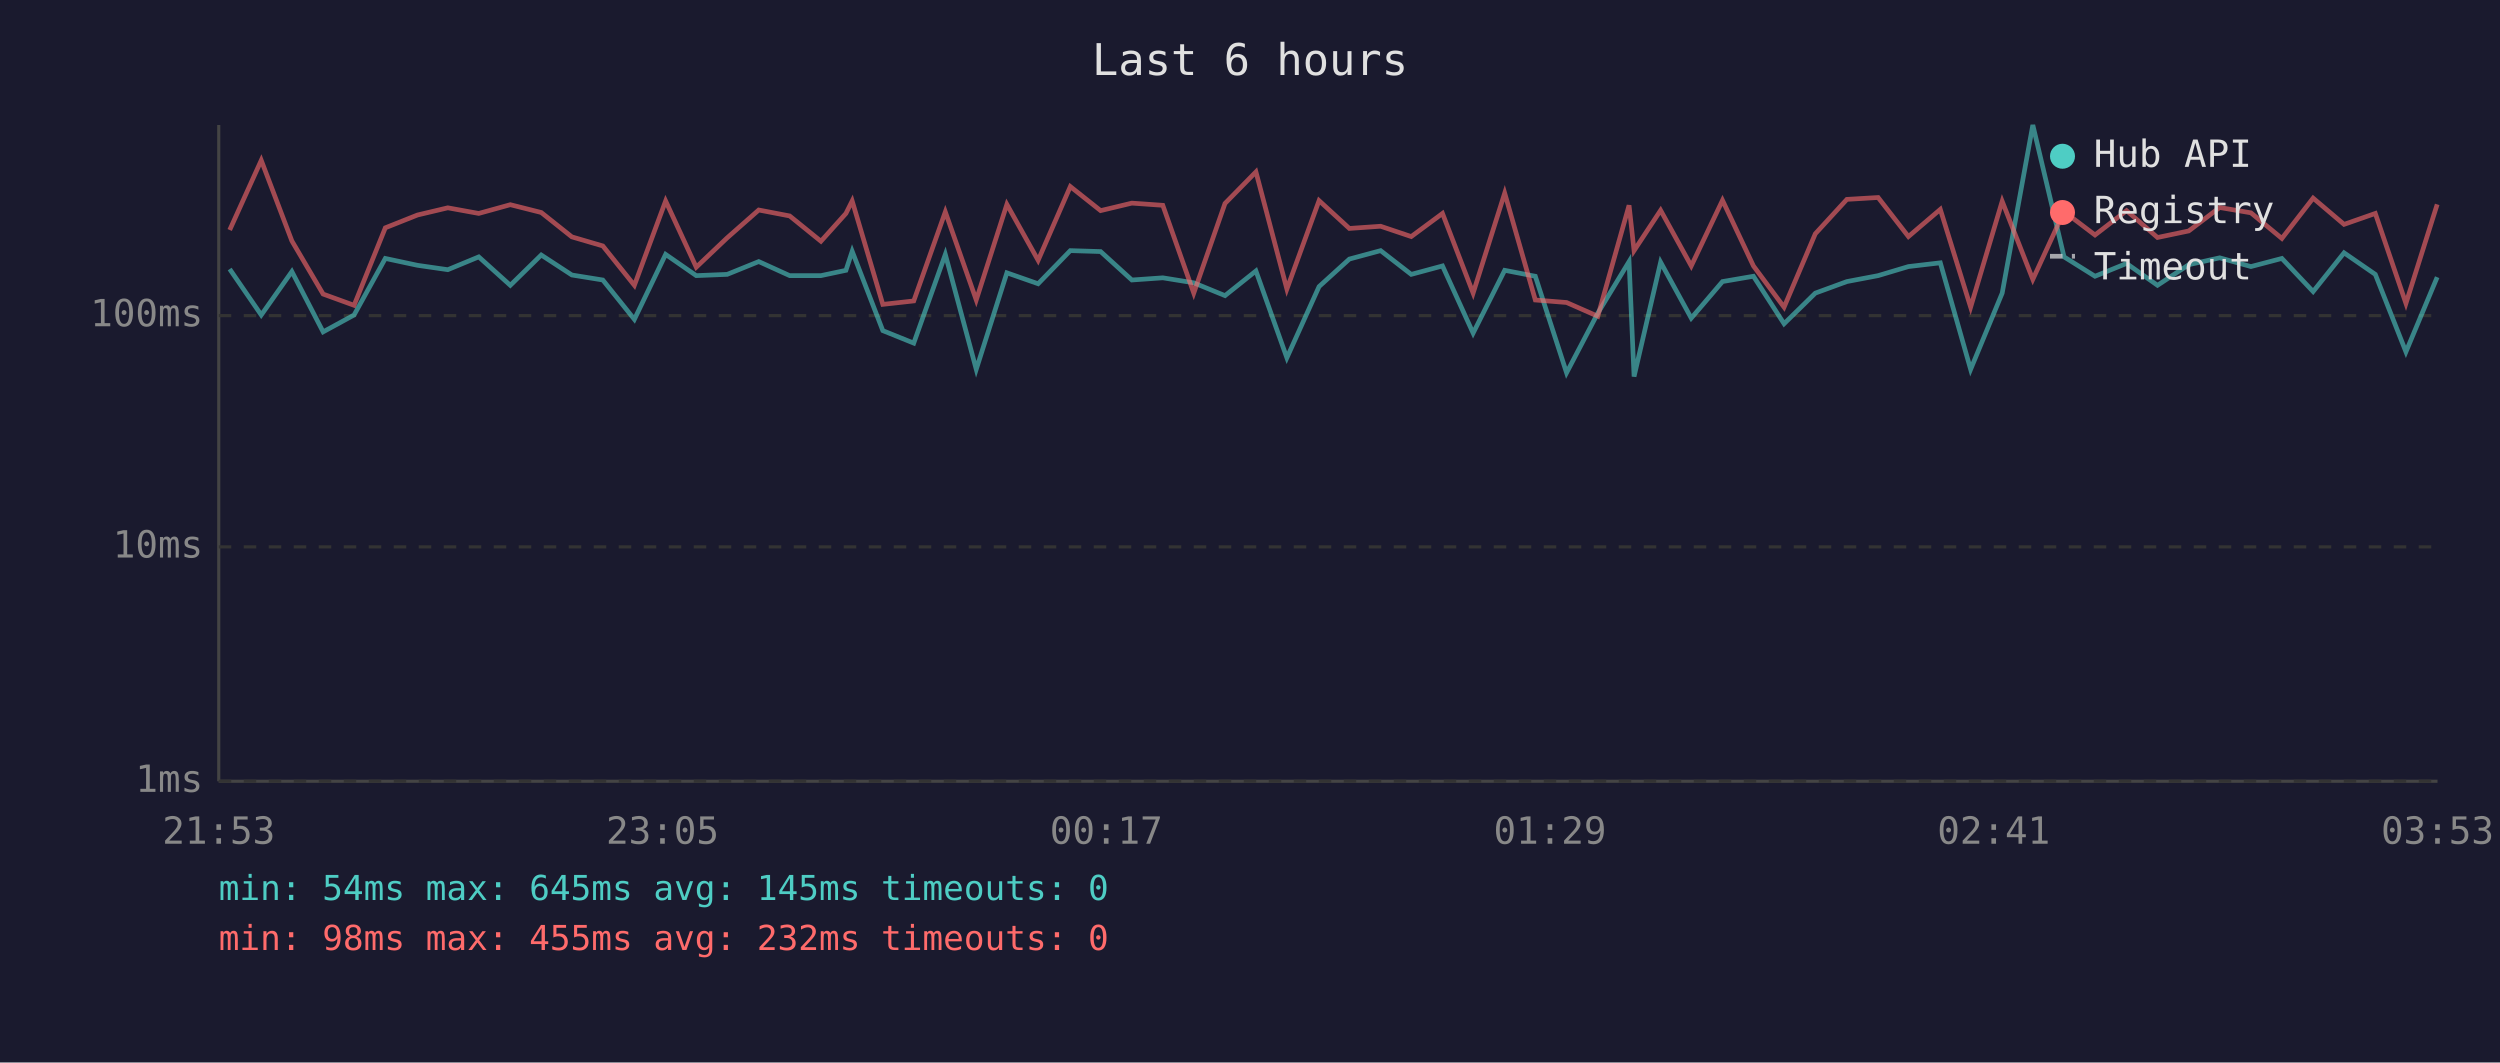
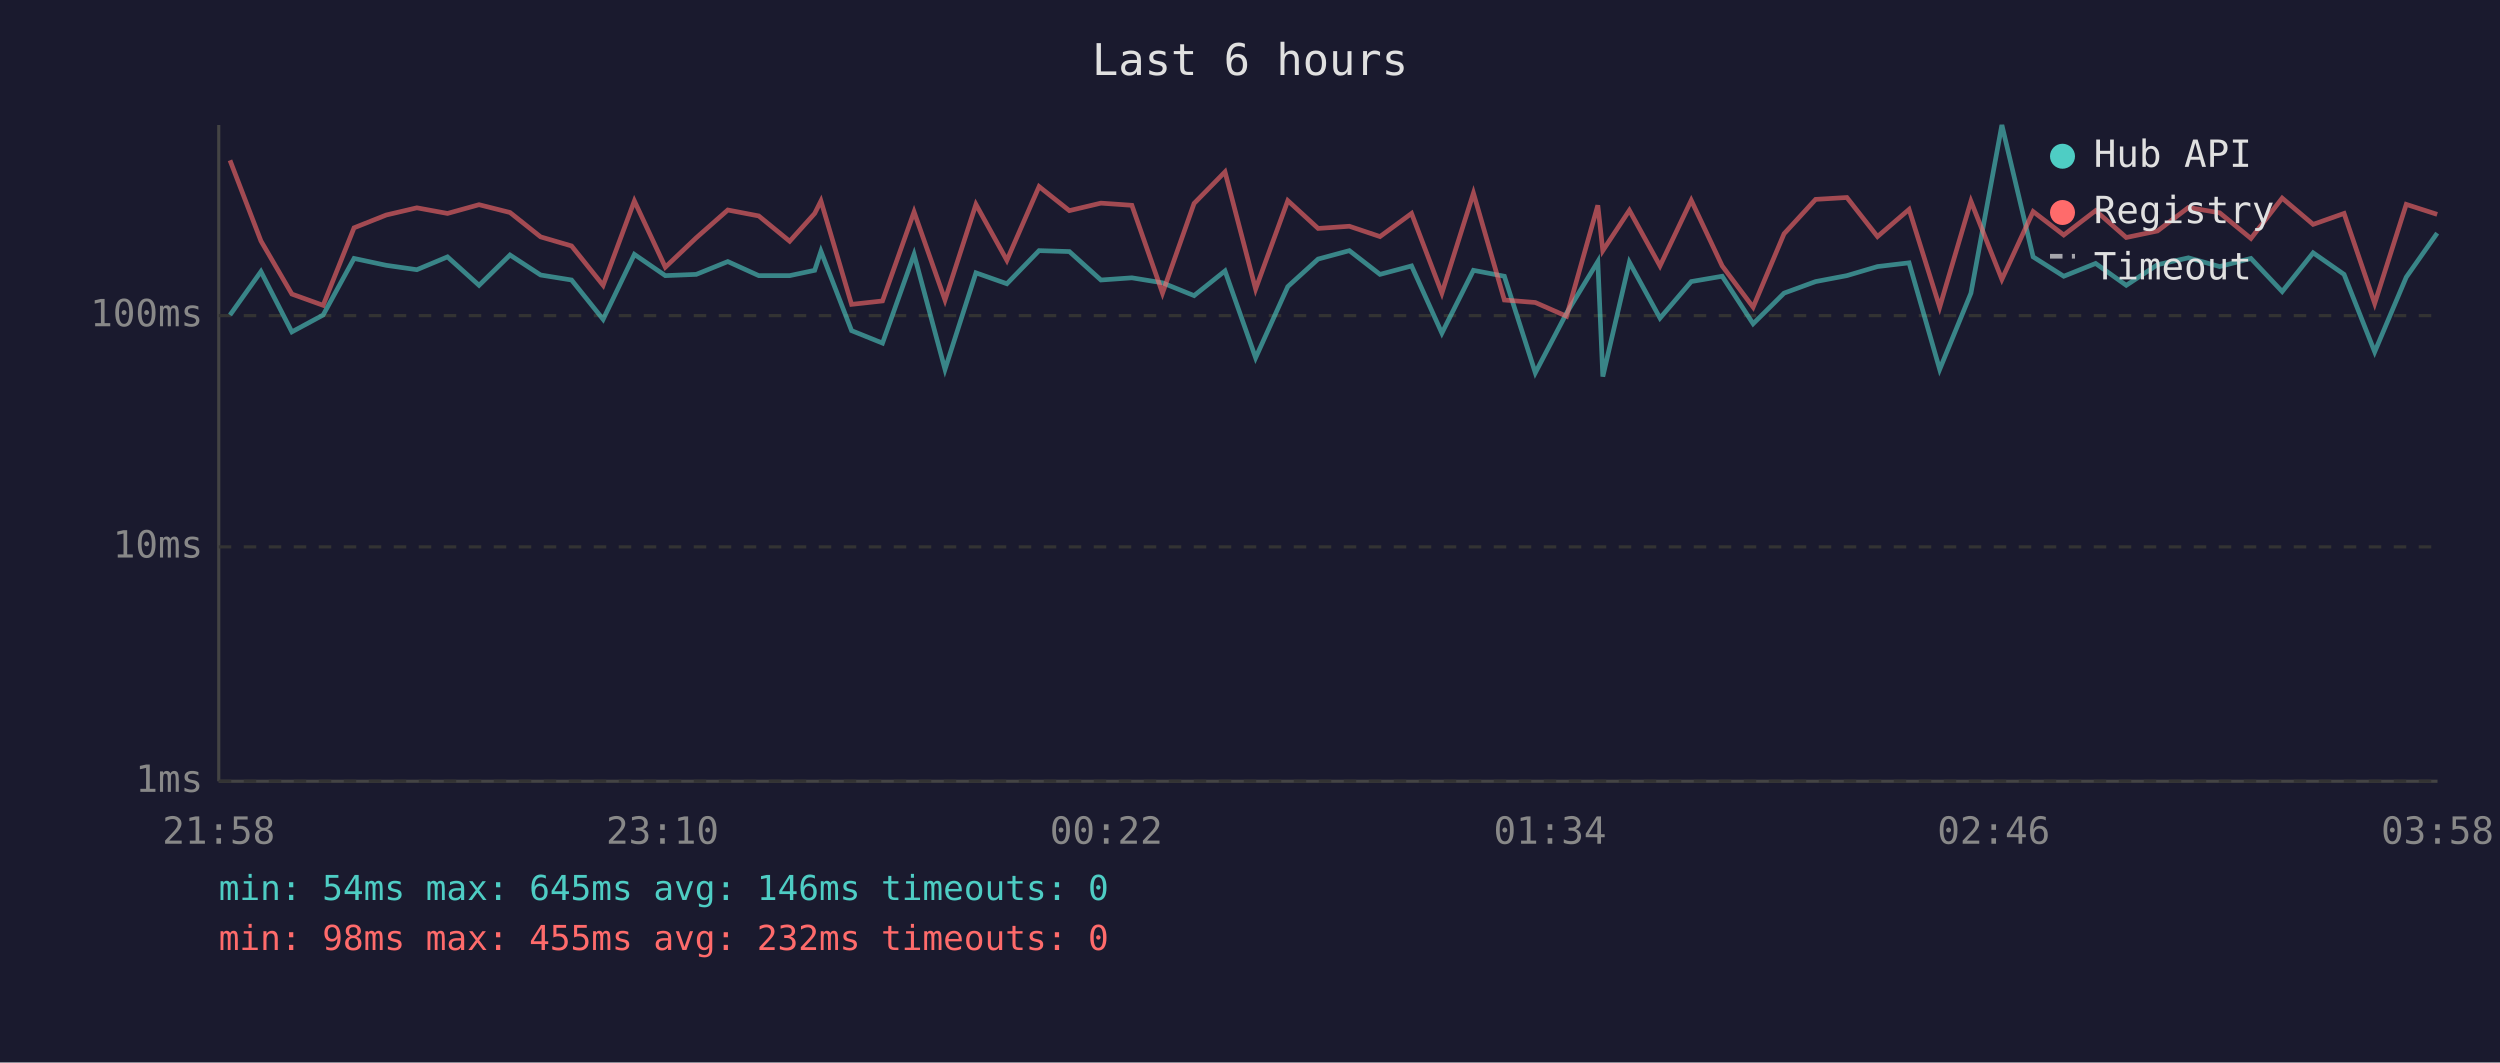
<svg xmlns="http://www.w3.org/2000/svg" viewBox="0 0 800 340" font-family="monospace" font-size="12">
  <rect width="800" height="340" fill="#1a1a2e" />
  <text x="400" y="24" fill="#e0e0e0" font-size="14" text-anchor="middle">Last 6 hours</text>
  <line x1="70" y1="40" x2="70" y2="250" stroke="#444" stroke-width="1" />
  <line x1="70" y1="250" x2="780" y2="250" stroke="#444" stroke-width="1" />
  <line x1="70" y1="250" x2="780" y2="250" stroke="#333" stroke-width="1" stroke-dasharray="4" />
  <text x="65" y="250" fill="#888" text-anchor="end" dominant-baseline="middle">1ms</text>
  <line x1="70" y1="175" x2="780" y2="175" stroke="#333" stroke-width="1" stroke-dasharray="4" />
  <text x="65" y="175" fill="#888" text-anchor="end" dominant-baseline="middle">10ms</text>
  <line x1="70" y1="101" x2="780" y2="101" stroke="#333" stroke-width="1" stroke-dasharray="4" />
  <text x="65" y="101" fill="#888" text-anchor="end" dominant-baseline="middle">100ms</text>
-   <text x="70" y="270" fill="#888" text-anchor="middle">21:53</text>
-   <text x="212" y="270" fill="#888" text-anchor="middle">23:05</text>
-   <text x="354" y="270" fill="#888" text-anchor="middle">00:17</text>
-   <text x="496" y="270" fill="#888" text-anchor="middle">01:29</text>
-   <text x="638" y="270" fill="#888" text-anchor="middle">02:41</text>
-   <text x="780" y="270" fill="#888" text-anchor="middle">03:53</text>
-   <polyline points="73.5,86.1 83.6,100.8 93.4,86.9 103.4,106.2 113.3,100.8 123.3,82.7 133.6,84.9 143.3,86.3 153.2,82.2 163.3,91.3 173.2,81.6 183.0,88.0 192.9,89.6 203.0,102.2 213.0,81.4 222.8,88.2 232.7,87.8 242.8,83.7 252.7,88.2 262.7,88.2 270.7,86.5 272.7,80.4 282.5,105.8 292.4,109.8 302.5,81.4 312.4,118.2 322.2,87.3 332.2,90.8 342.5,80.2 352.2,80.5 362.2,89.6 372.1,88.9 382.0,90.5 392.0,94.6 401.9,86.7 411.8,114.5 422.1,91.7 431.8,82.9 441.8,80.2 451.6,87.8 461.6,85.1 471.4,106.6 481.5,86.5 491.3,88.4 501.3,119.3 511.3,100.2 521.3,83.7 522.9,120.5 531.4,83.9 541.2,101.8 551.2,90.1 561.1,88.4 570.9,103.6 580.9,93.8 591.0,90.1 601.0,88.2 610.7,85.3 620.9,84.1 630.6,118.2 640.7,93.8 650.5,40.0 660.5,82.2 670.4,88.4 680.5,84.3 690.4,91.3 700.4,84.7 710.3,82.5 720.3,85.3 730.2,82.7 740.2,93.3 750.1,80.9 760.1,87.8 769.9,112.6 779.9,88.7" fill="none" stroke="#4ecdc4" stroke-width="1.5" opacity="0.6" />
-   <polyline points="73.5,73.6 83.6,51.3 93.4,77.1 103.4,94.1 113.3,97.7 123.3,72.9 133.6,68.8 143.3,66.5 153.2,68.3 163.3,65.5 173.2,68.0 183.0,75.8 192.9,78.7 203.0,91.3 213.0,64.3 222.8,85.5 232.7,76.1 242.8,67.2 252.7,69.1 262.7,77.2 270.7,68.3 272.7,64.3 282.5,97.4 292.4,96.3 302.5,67.8 312.4,96.0 322.2,65.4 332.2,83.3 342.5,59.7 352.2,67.4 362.2,65.0 372.1,65.7 382.0,93.8 392.0,65.1 401.9,55.0 411.8,92.5 422.1,64.2 431.8,73.1 441.8,72.4 451.6,75.7 461.6,68.3 471.4,93.8 481.5,61.8 491.3,96.0 501.3,96.8 511.3,101.2 521.3,65.7 522.9,80.2 531.4,67.3 541.2,85.1 551.2,64.1 561.1,85.1 570.9,98.3 580.9,74.8 591.0,63.8 601.0,63.2 610.7,75.7 620.9,67.0 630.6,98.3 640.7,64.4 650.5,89.4 660.5,67.7 670.4,75.2 680.5,67.4 690.4,76.0 700.4,73.9 710.3,66.4 720.3,68.1 730.2,76.3 740.2,63.4 750.1,71.8 760.1,68.3 769.9,97.1 779.9,65.4" fill="none" stroke="#ff6b6b" stroke-width="1.5" opacity="0.6" />
+   <text x="70" y="270" fill="#888" text-anchor="middle">21:58</text>
+   <text x="212" y="270" fill="#888" text-anchor="middle">23:10</text>
+   <text x="354" y="270" fill="#888" text-anchor="middle">00:22</text>
+   <text x="496" y="270" fill="#888" text-anchor="middle">01:34</text>
+   <text x="638" y="270" fill="#888" text-anchor="middle">02:46</text>
+   <text x="780" y="270" fill="#888" text-anchor="middle">03:58</text>
+   <polyline points="73.6,100.8 83.5,86.9 93.4,106.2 103.4,100.8 113.3,82.7 123.6,84.9 133.4,86.3 143.2,82.2 153.3,91.3 163.2,81.6 173.0,88.0 182.9,89.6 193.0,102.2 203.0,81.4 212.9,88.2 222.8,87.8 232.9,83.7 242.8,88.2 252.7,88.2 260.7,86.5 262.7,80.4 272.5,105.8 282.4,109.8 292.5,81.4 302.4,118.2 312.3,87.3 322.2,90.8 332.5,80.2 342.2,80.5 352.3,89.6 362.2,88.9 372.0,90.5 382.1,94.6 392.0,86.7 401.8,114.5 412.1,91.7 421.8,82.9 431.8,80.2 441.6,87.8 451.7,85.1 461.4,106.6 471.5,86.5 481.4,88.4 491.3,119.3 501.3,100.2 511.3,83.7 512.9,120.5 521.4,83.9 531.2,101.8 541.2,90.1 551.1,88.4 561.0,103.6 570.9,93.8 581.0,90.1 591.0,88.2 600.8,85.3 610.9,84.1 620.7,118.2 630.7,93.8 640.6,40.0 650.6,82.2 660.4,88.4 670.6,84.3 680.4,91.3 690.4,84.7 700.3,82.5 710.3,85.3 720.3,82.7 730.3,93.3 740.2,80.9 750.1,87.8 759.9,112.6 770.0,88.7 779.9,74.6" fill="none" stroke="#4ecdc4" stroke-width="1.5" opacity="0.6" />
+   <polyline points="73.6,51.3 83.5,77.1 93.4,94.1 103.4,97.7 113.3,72.9 123.6,68.8 133.4,66.5 143.2,68.3 153.3,65.5 163.2,68.0 173.0,75.8 182.9,78.7 193.0,91.3 203.0,64.3 212.9,85.5 222.8,76.1 232.9,67.2 242.8,69.1 252.7,77.2 260.7,68.3 262.7,64.3 272.5,97.4 282.4,96.3 292.5,67.8 302.4,96.0 312.3,65.4 322.2,83.3 332.5,59.7 342.2,67.4 352.3,65.0 362.2,65.7 372.0,93.8 382.1,65.1 392.0,55.0 401.8,92.5 412.1,64.2 421.8,73.1 431.8,72.4 441.6,75.7 451.7,68.3 461.4,93.8 471.5,61.8 481.4,96.0 491.3,96.8 501.3,101.2 511.3,65.7 512.9,80.2 521.4,67.3 531.2,85.1 541.2,64.1 551.1,85.1 561.0,98.3 570.9,74.8 581.0,63.8 591.0,63.2 600.8,75.7 610.9,67.0 620.7,98.3 630.7,64.4 640.6,89.4 650.6,67.7 660.4,75.2 670.6,67.4 680.4,76.0 690.4,73.9 700.3,66.4 710.3,68.1 720.3,76.3 730.3,63.4 740.2,71.8 750.1,68.3 759.9,97.1 770.0,65.4 779.9,68.6" fill="none" stroke="#ff6b6b" stroke-width="1.5" opacity="0.6" />
  <circle cx="660" cy="50" r="4" fill="#4ecdc4" />
  <text x="670" y="50" fill="#e0e0e0" dominant-baseline="middle">Hub API</text>
  <circle cx="660" cy="68" r="4" fill="#ff6b6b" />
  <text x="670" y="68" fill="#e0e0e0" dominant-baseline="middle">Registry</text>
  <line x1="656" y1="82" x2="664" y2="82" stroke="#e0e0e0" stroke-width="1.5" stroke-dasharray="4,3" opacity="0.7" />
  <text x="670" y="86" fill="#e0e0e0" dominant-baseline="middle">Timeout</text>
-   <text x="70" y="288" fill="#4ecdc4" font-size="11">min: 54ms  max: 645ms  avg: 145ms  timeouts: 0</text>
+   <text x="70" y="288" fill="#4ecdc4" font-size="11">min: 54ms  max: 645ms  avg: 146ms  timeouts: 0</text>
  <text x="70" y="304" fill="#ff6b6b" font-size="11">min: 98ms  max: 455ms  avg: 232ms  timeouts: 0</text>
</svg>
